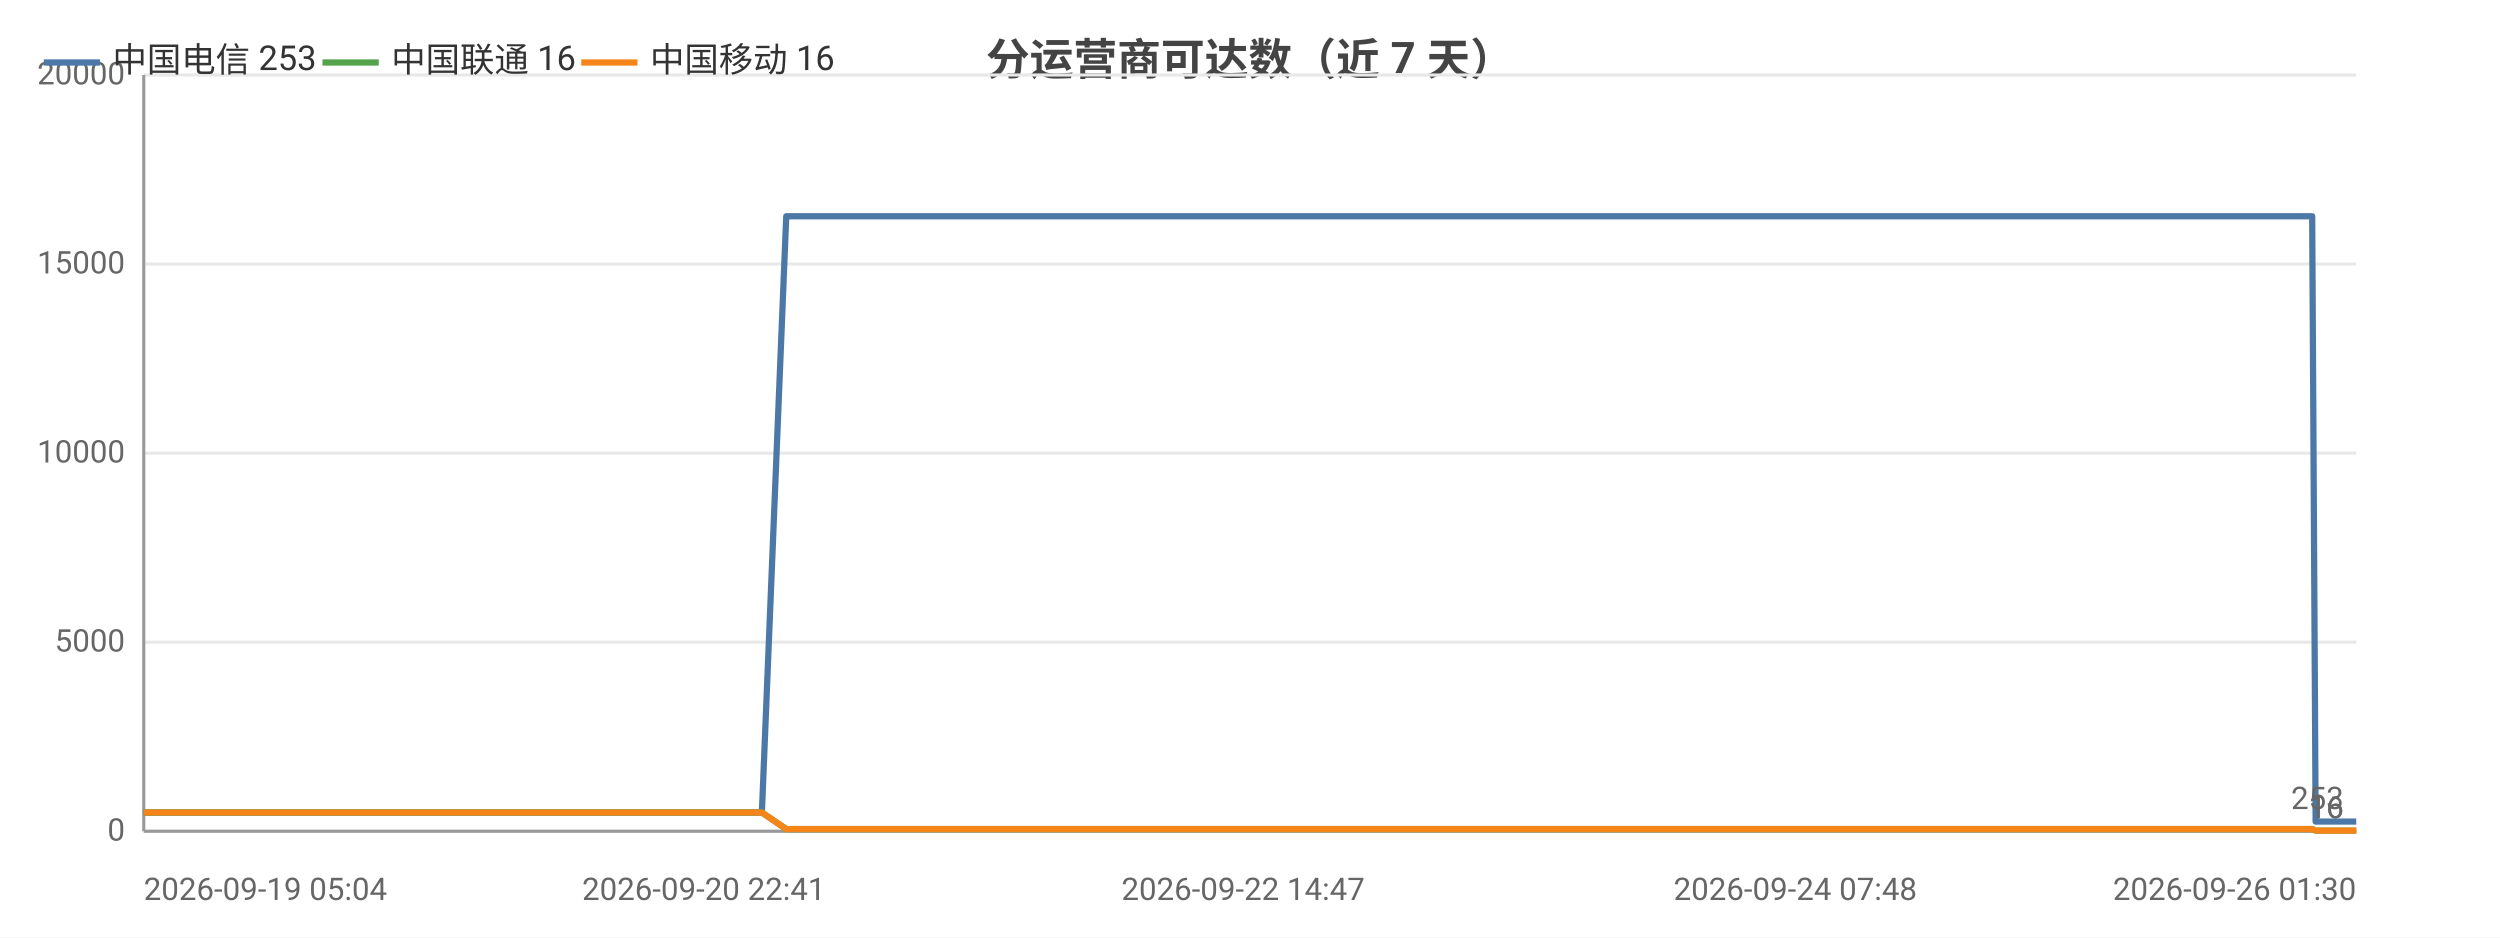
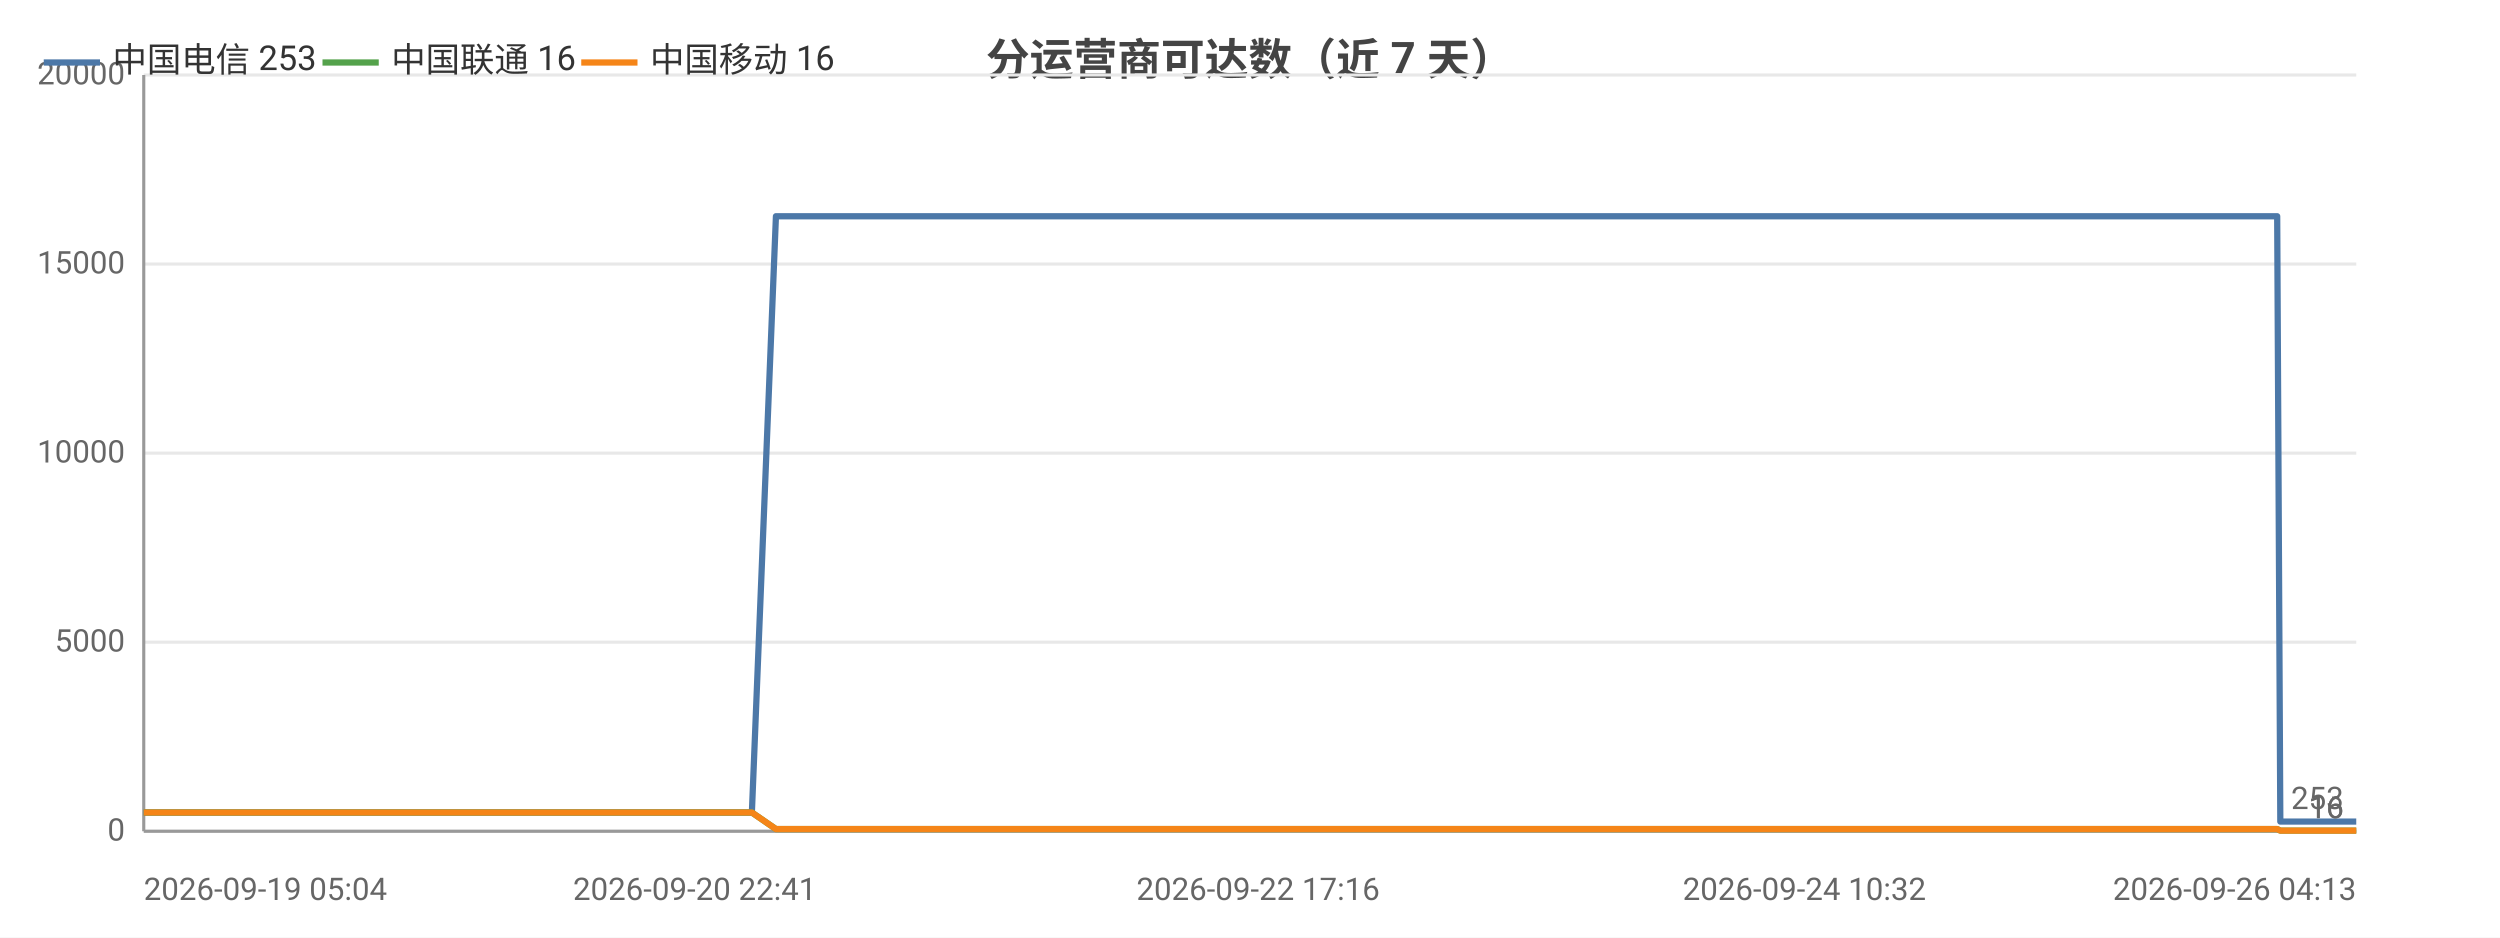
<svg xmlns="http://www.w3.org/2000/svg" width="800" height="300" viewBox="0 0 800 300">
  <rect width="800" height="300" fill="#ffffff" />
  <style>text{font-family:system-ui,-apple-system,'Segoe UI',Roboto,'PingFang SC','Microsoft YaHei','Noto Sans CJK SC',sans-serif}.g{stroke:#e8e8e8;stroke-width:1}.a{stroke:#999;stroke-width:1}.t{font-size:10px;fill:#666}.m{font-size:10px;text-anchor:middle;fill:#666}.e{font-size:10px;text-anchor:end;fill:#666}.l{font-size:11px;fill:#333}.tt{font-size:14px;font-weight:600;text-anchor:middle;fill:#444}.em{font-size:13px;text-anchor:middle;fill:#999}</style>
  <text class="tt" x="400.0" y="24">分运营商可达数（近 7 天）</text>
  <line class="g" x1="46" y1="266" x2="754" y2="266" />
  <text class="e" x="40" y="269">0</text>
  <line class="g" x1="46" y1="205.5" x2="754" y2="205.5" />
  <text class="e" x="40" y="208.5">5000</text>
  <line class="g" x1="46" y1="145" x2="754" y2="145" />
  <text class="e" x="40" y="148">10000</text>
  <line class="g" x1="46" y1="84.5" x2="754" y2="84.5" />
  <text class="e" x="40" y="87.5">15000</text>
  <line class="g" x1="46" y1="24" x2="754" y2="24" />
  <text class="e" x="40" y="27">20000</text>
  <line class="a" x1="46" y1="24" x2="46" y2="266" />
  <line class="a" x1="46" y1="266" x2="754" y2="266" />
-   <polyline fill="none" stroke="#4c78a8" stroke-width="2" stroke-linejoin="round" points="46,260.0 60.7,260.0 60.7,260.0 62.8,260.0 70.8,260.0 70.8,260.0 70.9,260.0 72.8,260.0 73.7,260.0 74.8,260.0 83.4,260.0 86.1,260.0 86.1,260.0 88.1,260.0 93.3,260.0 99.1,260.0 101.2,260.0 101.2,260.0 103.1,260.0 105.5,260.0 112.2,260.0 114.4,260.0 114.4,260.0 116.0,260.0 121.0,260.0 123.0,260.0 123.1,260.0 123.5,260.0 125.1,260.0 127.5,260.0 129.1,260.0 145.4,260.0 145.5,260.0 147.5,260.0 150.7,260.0 153.7,260.0 154.6,260.0 170.6,260.0 170.7,260.0 172.4,260.0 178.3,260.0 180.5,260.0 193.3,260.0 193.3,260.0 195.0,260.0 198.4,260.0 206.3,260.0 207.0,260.0 209.1,260.0 209.5,260.0 218.3,260.0 218.4,260.0 220.0,260.0 220.5,260.0 225.2,260.0 231.5,260.0 232.2,260.0 235.2,260.0 235.2,260.0 237.3,260.0 243.7,260.0 243.8,260.0 251.6,69.2 251.7,69.2 251.7,69.2 254.4,69.2 263.4,69.2 263.4,69.2 265.6,69.2 271.6,69.2 276.8,69.2 276.8,69.2 277.1,69.2 277.2,69.2 279.1,69.2 288.3,69.2 293.3,69.2 293.4,69.2 304.2,69.2 304.2,69.2 304.5,69.2 304.6,69.2 306.5,69.2 315.7,69.2 321.4,69.2 321.5,69.2 328.3,69.2 328.3,69.2 329.9,69.2 332.5,69.2 334.5,69.2 341.7,69.2 341.7,69.2 343.4,69.2 354.8,69.2 354.8,69.2 357.3,69.2 369.3,69.2 369.3,69.2 371.0,69.2 376.7,69.2 386.0,69.2 390.3,69.2 390.4,69.2 397.8,69.2 397.8,69.2 408.5,69.2 413.3,69.2 415.3,69.2 415.3,69.2 415.4,69.2 425.8,69.2 427.4,69.2 427.9,69.2 429.1,69.2 429.1,69.2 439.2,69.2 439.3,69.2 439.3,69.2 441.2,69.2 441.5,69.2 455.4,69.2 455.5,69.2 457.1,69.2 463.0,69.2 463.0,69.2 471.8,69.2 478.2,69.2 479.9,69.2 486.9,69.2 497.1,69.2 502.7,69.2 504.2,69.2 510.1,69.2 510.1,69.2 517.7,69.2 523.0,69.2 524.8,69.2 524.8,69.2 524.9,69.2 531.4,69.2 536.9,69.2 537.0,69.2 538.7,69.2 539.4,69.2 539.5,69.2 544.6,69.2 553.2,69.2 560.8,69.2 574.5,69.2 586.2,69.2 586.2,69.2 600.2,69.2 609.1,69.2 609.1,69.2 609.4,69.2 611.2,69.2 621.2,69.2 632.8,69.2 632.8,69.2 634.9,69.2 635.3,69.2 644.4,69.2 644.5,69.2 647.7,69.2 650.3,69.2 661.1,69.2 662.6,69.2 662.7,69.2 664.5,69.2 679.4,69.2 684.4,69.2 684.4,69.2 684.5,69.2 687.0,69.2 688.2,69.2 705.1,69.2 713.1,69.2 714.2,69.2 721.1,69.2 725.4,69.2 729.5,69.2 729.5,69.2 731.4,69.2 739.9,69.2 741.0,262.9 741.0,262.9 741.2,262.9 743.5,262.9 743.5,262.9 745.5,262.9 754,262.9" />
+   <polyline fill="none" stroke="#4c78a8" stroke-width="2" stroke-linejoin="round" points="46,260.0 60.5,260.0 60.5,260.0 62.5,260.0 70.4,260.0 70.4,260.0 70.5,260.0 72.3,260.0 73.3,260.0 74.3,260.0 82.8,260.0 85.5,260.0 85.5,260.0 87.4,260.0 92.5,260.0 98.2,260.0 100.3,260.0 100.3,260.0 102.2,260.0 104.6,260.0 111.1,260.0 113.2,260.0 113.3,260.0 114.9,260.0 119.7,260.0 121.8,260.0 121.8,260.0 122.2,260.0 123.8,260.0 126.2,260.0 127.8,260.0 143.8,260.0 143.9,260.0 145.9,260.0 149.0,260.0 152.0,260.0 152.9,260.0 168.6,260.0 168.6,260.0 170.3,260.0 176.1,260.0 178.3,260.0 190.9,260.0 190.9,260.0 192.6,260.0 195.9,260.0 203.7,260.0 204.4,260.0 206.5,260.0 206.8,260.0 215.5,260.0 215.6,260.0 217.1,260.0 217.7,260.0 222.3,260.0 228.5,260.0 229.2,260.0 232.1,260.0 232.1,260.0 234.2,260.0 240.5,260.0 240.6,260.0 248.3,69.2 248.3,69.2 248.4,69.2 251.0,69.2 259.9,69.2 259.9,69.2 262.0,69.2 268.0,69.2 273.0,69.2 273.1,69.2 273.4,69.2 273.4,69.2 275.3,69.2 284.3,69.2 289.3,69.2 289.3,69.2 300.0,69.2 300.1,69.2 300.3,69.2 300.4,69.2 302.3,69.2 311.4,69.2 317.0,69.2 317.0,69.2 323.7,69.2 323.8,69.2 325.3,69.2 327.8,69.2 329.9,69.2 336.9,69.2 336.9,69.2 338.6,69.2 349.7,69.2 349.8,69.2 352.2,69.2 364.0,69.2 364.1,69.2 365.7,69.2 371.4,69.2 380.5,69.2 384.8,69.2 384.8,69.2 392.1,69.2 392.1,69.2 402.6,69.2 407.4,69.2 409.3,69.2 409.3,69.2 409.4,69.2 419.7,69.2 421.2,69.2 421.7,69.2 422.9,69.2 422.9,69.2 432.8,69.2 432.9,69.2 433.0,69.2 434.8,69.2 435.0,69.2 448.8,69.2 448.8,69.2 450.4,69.2 456.2,69.2 456.2,69.2 464.9,69.2 471.1,69.2 472.9,69.2 479.8,69.2 489.8,69.2 495.2,69.2 496.8,69.2 502.6,69.2 502.6,69.2 510.0,69.2 515.3,69.2 517.0,69.2 517.1,69.2 517.2,69.2 523.5,69.2 529.0,69.2 529.0,69.2 530.7,69.2 531.4,69.2 531.5,69.2 536.5,69.2 544.9,69.2 552.4,69.2 565.9,69.2 577.4,69.2 577.5,69.2 591.2,69.2 599.9,69.2 600.0,69.2 600.2,69.2 602.0,69.2 611.8,69.2 623.3,69.2 623.3,69.2 625.3,69.2 625.7,69.2 634.7,69.2 634.7,69.2 637.9,69.2 640.5,69.2 651.2,69.2 652.6,69.2 652.7,69.2 654.5,69.2 669.1,69.2 674.0,69.2 674.0,69.2 674.1,69.2 676.6,69.2 677.8,69.2 694.4,69.2 702.3,69.2 703.3,69.2 710.1,69.2 714.4,69.2 718.4,69.2 718.5,69.2 720.3,69.2 728.7,69.2 729.7,262.9 729.7,262.9 729.9,262.9 732.2,262.9 732.2,262.9 734.2,262.9 742.5,262.9 754,262.9" />
  <circle cx="46" cy="260.0" r="4" fill="transparent" />
-   <circle cx="83.4" cy="260.0" r="4" fill="transparent" />
-   <circle cx="112.2" cy="260.0" r="4" fill="transparent" />
-   <circle cx="129.1" cy="260.0" r="4" fill="transparent" />
-   <circle cx="178.3" cy="260.0" r="4" fill="transparent" />
-   <circle cx="218.3" cy="260.0" r="4" fill="transparent" />
-   <circle cx="243.7" cy="260.0" r="4" fill="transparent" />
-   <circle cx="276.8" cy="69.2" r="4" fill="transparent" />
-   <circle cx="304.5" cy="69.2" r="4" fill="transparent" />
-   <circle cx="334.5" cy="69.2" r="4" fill="transparent" />
-   <circle cx="386.0" cy="69.2" r="4" fill="transparent" />
-   <circle cx="425.8" cy="69.2" r="4" fill="transparent" />
-   <circle cx="455.4" cy="69.2" r="4" fill="transparent" />
-   <circle cx="502.7" cy="69.2" r="4" fill="transparent" />
-   <circle cx="536.9" cy="69.2" r="4" fill="transparent" />
-   <circle cx="586.2" cy="69.2" r="4" fill="transparent" />
-   <circle cx="635.3" cy="69.2" r="4" fill="transparent" />
-   <circle cx="684.4" cy="69.2" r="4" fill="transparent" />
-   <circle cx="729.5" cy="69.2" r="4" fill="transparent" />
+   <circle cx="82.8" cy="260.0" r="4" fill="transparent" />
+   <circle cx="111.1" cy="260.0" r="4" fill="transparent" />
+   <circle cx="127.8" cy="260.0" r="4" fill="transparent" />
+   <circle cx="176.1" cy="260.0" r="4" fill="transparent" />
+   <circle cx="215.6" cy="260.0" r="4" fill="transparent" />
+   <circle cx="240.6" cy="260.0" r="4" fill="transparent" />
+   <circle cx="273.1" cy="69.2" r="4" fill="transparent" />
+   <circle cx="300.4" cy="69.2" r="4" fill="transparent" />
+   <circle cx="336.9" cy="69.2" r="4" fill="transparent" />
+   <circle cx="380.5" cy="69.2" r="4" fill="transparent" />
+   <circle cx="419.7" cy="69.2" r="4" fill="transparent" />
+   <circle cx="448.8" cy="69.2" r="4" fill="transparent" />
+   <circle cx="495.2" cy="69.2" r="4" fill="transparent" />
+   <circle cx="529.0" cy="69.2" r="4" fill="transparent" />
+   <circle cx="591.2" cy="69.2" r="4" fill="transparent" />
+   <circle cx="634.7" cy="69.2" r="4" fill="transparent" />
+   <circle cx="674.0" cy="69.2" r="4" fill="transparent" />
+   <circle cx="718.5" cy="69.2" r="4" fill="transparent" />
  <circle cx="754" cy="262.9" r="4" fill="transparent" />
  <text class="t" x="750" y="258.9" text-anchor="end" fill="#4c78a8">253</text>
-   <polyline fill="none" stroke="#54a24b" stroke-width="2" stroke-linejoin="round" points="46,260.0 60.7,260.0 60.7,260.0 62.8,260.0 70.8,260.0 70.8,260.0 70.9,260.0 72.8,260.0 73.7,260.0 74.8,260.0 83.4,260.0 86.1,260.0 86.1,260.0 88.1,260.0 93.3,260.0 99.1,260.0 101.2,260.0 101.2,260.0 103.1,260.0 105.5,260.0 112.2,260.0 114.4,260.0 114.4,260.0 116.0,260.0 121.0,260.0 123.0,260.0 123.1,260.0 123.5,260.0 125.1,260.0 127.5,260.0 129.1,260.0 145.4,260.0 145.5,260.0 147.5,260.0 150.7,260.0 153.7,260.0 154.6,260.0 170.6,260.0 170.7,260.0 172.4,260.0 178.3,260.0 180.5,260.0 193.3,260.0 193.3,260.0 195.0,260.0 198.4,260.0 206.3,260.0 207.0,260.0 209.1,260.0 209.5,260.0 218.3,260.0 218.4,260.0 220.0,260.0 220.5,260.0 225.2,260.0 231.5,260.0 232.2,260.0 235.2,260.0 235.2,260.0 237.3,260.0 243.7,260.0 243.8,260.0 251.6,265.3 251.7,265.3 251.7,265.3 254.4,265.3 263.4,265.3 263.4,265.3 265.6,265.3 271.6,265.3 276.8,265.3 276.8,265.3 277.1,265.3 277.2,265.3 279.1,265.3 288.3,265.3 293.3,265.3 293.4,265.3 304.2,265.3 304.2,265.3 304.5,265.3 304.6,265.3 306.5,265.3 315.7,265.3 321.4,265.3 321.5,265.3 328.3,265.3 328.3,265.3 329.9,265.3 332.5,265.3 334.5,265.3 341.7,265.3 341.7,265.3 343.4,265.3 354.8,265.3 354.8,265.3 357.3,265.3 369.3,265.3 369.3,265.3 371.0,265.3 376.7,265.3 386.0,265.3 390.3,265.3 390.4,265.3 397.8,265.3 397.8,265.3 408.5,265.3 413.3,265.3 415.3,265.3 415.3,265.3 415.4,265.3 425.8,265.3 427.4,265.3 427.9,265.3 429.1,265.3 429.1,265.3 439.2,265.3 439.3,265.3 439.3,265.3 441.2,265.3 441.5,265.3 455.4,265.3 455.5,265.3 457.1,265.3 463.0,265.3 463.0,265.3 471.8,265.3 478.2,265.3 479.9,265.3 486.9,265.3 497.1,265.3 502.7,265.3 504.2,265.3 510.1,265.3 510.1,265.3 517.7,265.3 523.0,265.3 524.8,265.3 524.8,265.3 524.9,265.3 531.4,265.3 536.9,265.3 537.0,265.3 538.7,265.3 539.4,265.3 539.5,265.3 544.6,265.3 553.2,265.3 560.8,265.3 574.5,265.3 586.2,265.3 586.2,265.3 600.2,265.3 609.1,265.3 609.1,265.3 609.4,265.3 611.2,265.3 621.2,265.3 632.8,265.3 632.8,265.3 634.9,265.3 635.3,265.3 644.4,265.3 644.5,265.3 647.7,265.3 650.3,265.3 661.1,265.3 662.6,265.3 662.7,265.3 664.5,265.3 679.4,265.3 684.4,265.3 684.4,265.3 684.5,265.3 687.0,265.3 688.2,265.3 705.1,265.3 713.1,265.3 714.2,265.3 721.1,265.3 725.4,265.3 729.5,265.3 729.5,265.3 731.4,265.3 739.9,265.3 741.0,265.8 741.0,265.8 741.2,265.8 743.5,265.8 743.5,265.8 745.5,265.8 754,265.8" />
+   <polyline fill="none" stroke="#54a24b" stroke-width="2" stroke-linejoin="round" points="46,260.0 60.5,260.0 60.5,260.0 62.5,260.0 70.4,260.0 70.4,260.0 70.5,260.0 72.3,260.0 73.3,260.0 74.3,260.0 82.8,260.0 85.5,260.0 85.5,260.0 87.4,260.0 92.5,260.0 98.2,260.0 100.3,260.0 100.3,260.0 102.2,260.0 104.6,260.0 111.1,260.0 113.2,260.0 113.3,260.0 114.9,260.0 119.7,260.0 121.8,260.0 121.8,260.0 122.2,260.0 123.8,260.0 126.2,260.0 127.8,260.0 143.8,260.0 143.9,260.0 145.9,260.0 149.0,260.0 152.0,260.0 152.9,260.0 168.6,260.0 168.6,260.0 170.3,260.0 176.1,260.0 178.3,260.0 190.9,260.0 190.9,260.0 192.6,260.0 195.9,260.0 203.7,260.0 204.4,260.0 206.5,260.0 206.8,260.0 215.5,260.0 215.6,260.0 217.1,260.0 217.7,260.0 222.3,260.0 228.5,260.0 229.2,260.0 232.1,260.0 232.1,260.0 234.2,260.0 240.5,260.0 240.6,260.0 248.3,265.3 248.3,265.3 248.4,265.3 251.0,265.3 259.9,265.3 259.9,265.3 262.0,265.3 268.0,265.3 273.0,265.3 273.1,265.3 273.4,265.3 273.4,265.3 275.3,265.3 284.3,265.3 289.3,265.3 289.3,265.3 300.0,265.3 300.1,265.3 300.3,265.3 300.4,265.3 302.3,265.3 311.4,265.3 317.0,265.3 317.0,265.3 323.7,265.3 323.8,265.3 325.3,265.3 327.8,265.3 329.9,265.3 336.9,265.3 336.9,265.3 338.6,265.3 349.7,265.3 349.8,265.3 352.2,265.3 364.0,265.3 364.1,265.3 365.7,265.3 371.4,265.3 380.5,265.3 384.8,265.3 384.8,265.3 392.1,265.3 392.1,265.3 402.6,265.3 407.4,265.3 409.3,265.3 409.3,265.3 409.4,265.3 419.7,265.3 421.2,265.3 421.7,265.3 422.9,265.3 422.9,265.3 432.8,265.3 432.9,265.3 433.0,265.3 434.8,265.3 435.0,265.3 448.8,265.3 448.8,265.3 450.4,265.3 456.2,265.3 456.2,265.3 464.9,265.3 471.1,265.3 472.9,265.3 479.8,265.3 489.8,265.3 495.2,265.3 496.8,265.3 502.6,265.3 502.6,265.3 510.0,265.3 515.3,265.3 517.0,265.3 517.1,265.3 517.2,265.3 523.5,265.3 529.0,265.3 529.0,265.3 530.7,265.3 531.4,265.3 531.5,265.3 536.5,265.3 544.9,265.3 552.4,265.3 565.9,265.3 577.4,265.3 577.5,265.3 591.2,265.3 599.9,265.3 600.0,265.3 600.2,265.3 602.0,265.3 611.8,265.3 623.3,265.3 623.3,265.3 625.3,265.3 625.7,265.3 634.7,265.3 634.7,265.3 637.9,265.3 640.5,265.3 651.2,265.3 652.6,265.3 652.7,265.3 654.5,265.3 669.1,265.3 674.0,265.3 674.0,265.3 674.1,265.3 676.6,265.3 677.8,265.3 694.4,265.3 702.3,265.3 703.3,265.3 710.1,265.3 714.4,265.3 718.4,265.3 718.5,265.3 720.3,265.3 728.7,265.3 729.7,265.8 729.7,265.8 729.9,265.8 732.2,265.8 732.2,265.8 734.2,265.8 742.5,265.8 754,265.8" />
  <circle cx="46" cy="260.0" r="4" fill="transparent" />
-   <circle cx="83.4" cy="260.0" r="4" fill="transparent" />
-   <circle cx="112.2" cy="260.0" r="4" fill="transparent" />
-   <circle cx="129.1" cy="260.0" r="4" fill="transparent" />
-   <circle cx="178.3" cy="260.0" r="4" fill="transparent" />
-   <circle cx="218.3" cy="260.0" r="4" fill="transparent" />
-   <circle cx="243.7" cy="260.0" r="4" fill="transparent" />
-   <circle cx="276.8" cy="265.3" r="4" fill="transparent" />
-   <circle cx="304.5" cy="265.3" r="4" fill="transparent" />
-   <circle cx="334.5" cy="265.3" r="4" fill="transparent" />
-   <circle cx="386.0" cy="265.3" r="4" fill="transparent" />
-   <circle cx="425.8" cy="265.3" r="4" fill="transparent" />
-   <circle cx="455.4" cy="265.3" r="4" fill="transparent" />
-   <circle cx="502.7" cy="265.3" r="4" fill="transparent" />
-   <circle cx="536.9" cy="265.3" r="4" fill="transparent" />
-   <circle cx="586.2" cy="265.3" r="4" fill="transparent" />
-   <circle cx="635.3" cy="265.3" r="4" fill="transparent" />
-   <circle cx="684.4" cy="265.3" r="4" fill="transparent" />
-   <circle cx="729.5" cy="265.3" r="4" fill="transparent" />
+   <circle cx="82.8" cy="260.0" r="4" fill="transparent" />
+   <circle cx="111.1" cy="260.0" r="4" fill="transparent" />
+   <circle cx="127.8" cy="260.0" r="4" fill="transparent" />
+   <circle cx="176.1" cy="260.0" r="4" fill="transparent" />
+   <circle cx="215.6" cy="260.0" r="4" fill="transparent" />
+   <circle cx="240.6" cy="260.0" r="4" fill="transparent" />
+   <circle cx="273.1" cy="265.3" r="4" fill="transparent" />
+   <circle cx="300.4" cy="265.3" r="4" fill="transparent" />
+   <circle cx="336.9" cy="265.3" r="4" fill="transparent" />
+   <circle cx="380.5" cy="265.3" r="4" fill="transparent" />
+   <circle cx="419.7" cy="265.3" r="4" fill="transparent" />
+   <circle cx="448.8" cy="265.3" r="4" fill="transparent" />
+   <circle cx="495.2" cy="265.3" r="4" fill="transparent" />
+   <circle cx="529.0" cy="265.3" r="4" fill="transparent" />
+   <circle cx="591.2" cy="265.3" r="4" fill="transparent" />
+   <circle cx="634.7" cy="265.3" r="4" fill="transparent" />
+   <circle cx="674.0" cy="265.3" r="4" fill="transparent" />
+   <circle cx="718.5" cy="265.3" r="4" fill="transparent" />
  <circle cx="754" cy="265.8" r="4" fill="transparent" />
  <text class="t" x="750" y="261.8" text-anchor="end" fill="#54a24b">16</text>
-   <polyline fill="none" stroke="#f58518" stroke-width="2" stroke-linejoin="round" points="46,260.0 60.7,260.0 60.7,260.0 62.8,260.0 70.8,260.0 70.8,260.0 70.9,260.0 72.8,260.0 73.7,260.0 74.8,260.0 83.4,260.0 86.1,260.0 86.1,260.0 88.1,260.0 93.3,260.0 99.1,260.0 101.2,260.0 101.2,260.0 103.1,260.0 105.5,260.0 112.2,260.0 114.4,260.0 114.4,260.0 116.0,260.0 121.0,260.0 123.0,260.0 123.1,260.0 123.5,260.0 125.1,260.0 127.5,260.0 129.1,260.0 145.4,260.0 145.5,260.0 147.5,260.0 150.7,260.0 153.7,260.0 154.6,260.0 170.6,260.0 170.7,260.0 172.4,260.0 178.3,260.0 180.5,260.0 193.3,260.0 193.3,260.0 195.0,260.0 198.4,260.0 206.3,260.0 207.0,260.0 209.1,260.0 209.5,260.0 218.3,260.0 218.4,260.0 220.0,260.0 220.5,260.0 225.2,260.0 231.5,260.0 232.2,260.0 235.2,260.0 235.2,260.0 237.3,260.0 243.7,260.0 243.8,260.0 251.6,265.3 251.7,265.3 251.7,265.3 254.4,265.3 263.4,265.3 263.4,265.3 265.6,265.3 271.6,265.3 276.8,265.3 276.8,265.3 277.1,265.3 277.2,265.3 279.1,265.3 288.3,265.3 293.3,265.3 293.4,265.3 304.2,265.3 304.2,265.3 304.5,265.3 304.6,265.3 306.5,265.3 315.7,265.3 321.4,265.3 321.5,265.3 328.3,265.3 328.3,265.3 329.9,265.3 332.5,265.3 334.5,265.3 341.7,265.3 341.7,265.3 343.4,265.3 354.8,265.3 354.8,265.3 357.3,265.3 369.3,265.3 369.3,265.3 371.0,265.3 376.7,265.3 386.0,265.3 390.3,265.3 390.4,265.3 397.8,265.3 397.8,265.3 408.5,265.3 413.3,265.3 415.3,265.3 415.3,265.3 415.4,265.3 425.8,265.3 427.4,265.3 427.9,265.3 429.1,265.3 429.1,265.3 439.2,265.3 439.3,265.3 439.3,265.3 441.2,265.3 441.5,265.3 455.4,265.3 455.5,265.3 457.1,265.3 463.0,265.3 463.0,265.3 471.8,265.3 478.2,265.3 479.9,265.3 486.9,265.3 497.1,265.3 502.7,265.3 504.2,265.3 510.1,265.3 510.1,265.3 517.7,265.3 523.0,265.3 524.8,265.3 524.8,265.3 524.9,265.3 531.4,265.3 536.9,265.3 537.0,265.3 538.7,265.3 539.4,265.3 539.5,265.3 544.6,265.3 553.2,265.3 560.8,265.3 574.5,265.3 586.2,265.3 586.2,265.3 600.2,265.3 609.1,265.3 609.1,265.3 609.4,265.3 611.2,265.3 621.2,265.3 632.8,265.3 632.8,265.3 634.9,265.3 635.3,265.3 644.4,265.3 644.5,265.3 647.7,265.3 650.3,265.3 661.1,265.3 662.6,265.3 662.7,265.3 664.5,265.3 679.4,265.3 684.4,265.3 684.4,265.3 684.5,265.3 687.0,265.3 688.2,265.3 705.1,265.3 713.1,265.3 714.2,265.3 721.1,265.3 725.4,265.3 729.5,265.3 729.5,265.3 731.4,265.3 739.9,265.3 741.0,265.8 741.0,265.8 741.2,265.8 743.5,265.8 743.5,265.8 745.5,265.8 754,265.8" />
+   <polyline fill="none" stroke="#f58518" stroke-width="2" stroke-linejoin="round" points="46,260.0 60.5,260.0 60.5,260.0 62.5,260.0 70.4,260.0 70.4,260.0 70.5,260.0 72.3,260.0 73.3,260.0 74.3,260.0 82.8,260.0 85.5,260.0 85.5,260.0 87.4,260.0 92.5,260.0 98.2,260.0 100.3,260.0 100.3,260.0 102.2,260.0 104.6,260.0 111.1,260.0 113.2,260.0 113.3,260.0 114.9,260.0 119.7,260.0 121.8,260.0 121.8,260.0 122.2,260.0 123.8,260.0 126.2,260.0 127.8,260.0 143.8,260.0 143.9,260.0 145.9,260.0 149.0,260.0 152.0,260.0 152.9,260.0 168.6,260.0 168.6,260.0 170.3,260.0 176.1,260.0 178.3,260.0 190.9,260.0 190.9,260.0 192.6,260.0 195.9,260.0 203.7,260.0 204.4,260.0 206.5,260.0 206.8,260.0 215.5,260.0 215.6,260.0 217.1,260.0 217.7,260.0 222.3,260.0 228.5,260.0 229.2,260.0 232.1,260.0 232.1,260.0 234.2,260.0 240.5,260.0 240.6,260.0 248.3,265.3 248.3,265.3 248.4,265.3 251.0,265.3 259.9,265.3 259.9,265.3 262.0,265.3 268.0,265.3 273.0,265.3 273.1,265.3 273.4,265.3 273.4,265.3 275.3,265.3 284.3,265.3 289.3,265.3 289.3,265.3 300.0,265.3 300.1,265.3 300.3,265.3 300.4,265.3 302.3,265.3 311.4,265.3 317.0,265.3 317.0,265.3 323.7,265.3 323.8,265.3 325.3,265.3 327.8,265.3 329.9,265.3 336.9,265.3 336.9,265.3 338.6,265.3 349.7,265.3 349.8,265.3 352.2,265.3 364.0,265.3 364.1,265.3 365.7,265.3 371.4,265.3 380.5,265.3 384.8,265.3 384.8,265.3 392.1,265.3 392.1,265.3 402.6,265.3 407.4,265.3 409.3,265.3 409.3,265.3 409.4,265.3 419.7,265.3 421.2,265.3 421.7,265.3 422.9,265.3 422.9,265.3 432.8,265.3 432.9,265.3 433.0,265.3 434.8,265.3 435.0,265.3 448.8,265.3 448.8,265.3 450.4,265.3 456.2,265.3 456.2,265.3 464.9,265.3 471.1,265.3 472.9,265.3 479.8,265.3 489.8,265.3 495.2,265.3 496.8,265.3 502.6,265.3 502.6,265.3 510.0,265.3 515.3,265.3 517.0,265.3 517.1,265.3 517.2,265.3 523.5,265.3 529.0,265.3 529.0,265.3 530.7,265.3 531.4,265.3 531.5,265.3 536.5,265.3 544.9,265.3 552.4,265.3 565.9,265.3 577.4,265.3 577.5,265.3 591.2,265.3 599.9,265.3 600.0,265.3 600.2,265.3 602.0,265.3 611.8,265.3 623.3,265.3 623.3,265.3 625.3,265.3 625.7,265.3 634.7,265.3 634.7,265.3 637.9,265.3 640.5,265.3 651.2,265.3 652.6,265.3 652.7,265.3 654.5,265.3 669.1,265.3 674.0,265.3 674.0,265.3 674.1,265.3 676.6,265.3 677.8,265.3 694.4,265.3 702.3,265.3 703.3,265.3 710.1,265.3 714.4,265.3 718.4,265.3 718.5,265.3 720.3,265.3 728.7,265.3 729.7,265.8 729.7,265.8 729.9,265.8 732.2,265.8 732.2,265.8 734.2,265.8 742.5,265.8 754,265.8" />
  <circle cx="46" cy="260.0" r="4" fill="transparent" />
-   <circle cx="83.4" cy="260.0" r="4" fill="transparent" />
-   <circle cx="112.2" cy="260.0" r="4" fill="transparent" />
-   <circle cx="129.1" cy="260.0" r="4" fill="transparent" />
-   <circle cx="178.3" cy="260.0" r="4" fill="transparent" />
-   <circle cx="218.3" cy="260.0" r="4" fill="transparent" />
-   <circle cx="243.7" cy="260.0" r="4" fill="transparent" />
-   <circle cx="276.8" cy="265.3" r="4" fill="transparent" />
-   <circle cx="304.5" cy="265.3" r="4" fill="transparent" />
-   <circle cx="334.5" cy="265.3" r="4" fill="transparent" />
-   <circle cx="386.0" cy="265.3" r="4" fill="transparent" />
-   <circle cx="425.8" cy="265.3" r="4" fill="transparent" />
-   <circle cx="455.4" cy="265.3" r="4" fill="transparent" />
-   <circle cx="502.7" cy="265.3" r="4" fill="transparent" />
-   <circle cx="536.9" cy="265.3" r="4" fill="transparent" />
-   <circle cx="586.2" cy="265.3" r="4" fill="transparent" />
-   <circle cx="635.3" cy="265.3" r="4" fill="transparent" />
-   <circle cx="684.4" cy="265.3" r="4" fill="transparent" />
-   <circle cx="729.5" cy="265.3" r="4" fill="transparent" />
+   <circle cx="82.8" cy="260.0" r="4" fill="transparent" />
+   <circle cx="111.1" cy="260.0" r="4" fill="transparent" />
+   <circle cx="127.8" cy="260.0" r="4" fill="transparent" />
+   <circle cx="176.1" cy="260.0" r="4" fill="transparent" />
+   <circle cx="215.6" cy="260.0" r="4" fill="transparent" />
+   <circle cx="240.6" cy="260.0" r="4" fill="transparent" />
+   <circle cx="273.1" cy="265.3" r="4" fill="transparent" />
+   <circle cx="300.4" cy="265.3" r="4" fill="transparent" />
+   <circle cx="336.9" cy="265.3" r="4" fill="transparent" />
+   <circle cx="380.5" cy="265.3" r="4" fill="transparent" />
+   <circle cx="419.7" cy="265.3" r="4" fill="transparent" />
+   <circle cx="448.8" cy="265.3" r="4" fill="transparent" />
+   <circle cx="495.2" cy="265.3" r="4" fill="transparent" />
+   <circle cx="529.0" cy="265.3" r="4" fill="transparent" />
+   <circle cx="591.2" cy="265.3" r="4" fill="transparent" />
+   <circle cx="634.7" cy="265.3" r="4" fill="transparent" />
+   <circle cx="674.0" cy="265.3" r="4" fill="transparent" />
+   <circle cx="718.5" cy="265.3" r="4" fill="transparent" />
  <circle cx="754" cy="265.8" r="4" fill="transparent" />
  <text class="t" x="750" y="261.8" text-anchor="end" fill="#f58518">16</text>
  <text class="t" x="46" y="288">2026-09-19 05:04</text>
-   <text class="m" x="225.2" y="288">2026-09-20 22:41</text>
-   <text class="m" x="397.8" y="288">2026-09-22 14:47</text>
-   <text class="m" x="574.5" y="288">2026-09-24 07:48</text>
-   <text class="e" x="754" y="288">2026-09-26 01:30</text>
+   <text class="m" x="222.3" y="288">2026-09-20 22:41</text>
+   <text class="m" x="402.6" y="288">2026-09-22 17:16</text>
+   <text class="m" x="577.4" y="288">2026-09-24 10:32</text>
+   <text class="e" x="754" y="288">2026-09-26 04:13</text>
  <line x1="14" y1="20" x2="32" y2="20" stroke="#4c78a8" stroke-width="2" />
  <text class="l" x="36" y="23">中国电信 253</text>
  <line x1="103.2" y1="20" x2="121.2" y2="20" stroke="#54a24b" stroke-width="2" />
  <text class="l" x="125.2" y="23">中国联通 16</text>
  <line x1="186.0" y1="20" x2="204.0" y2="20" stroke="#f58518" stroke-width="2" />
  <text class="l" x="208.0" y="23">中国移动 16</text>
</svg>
